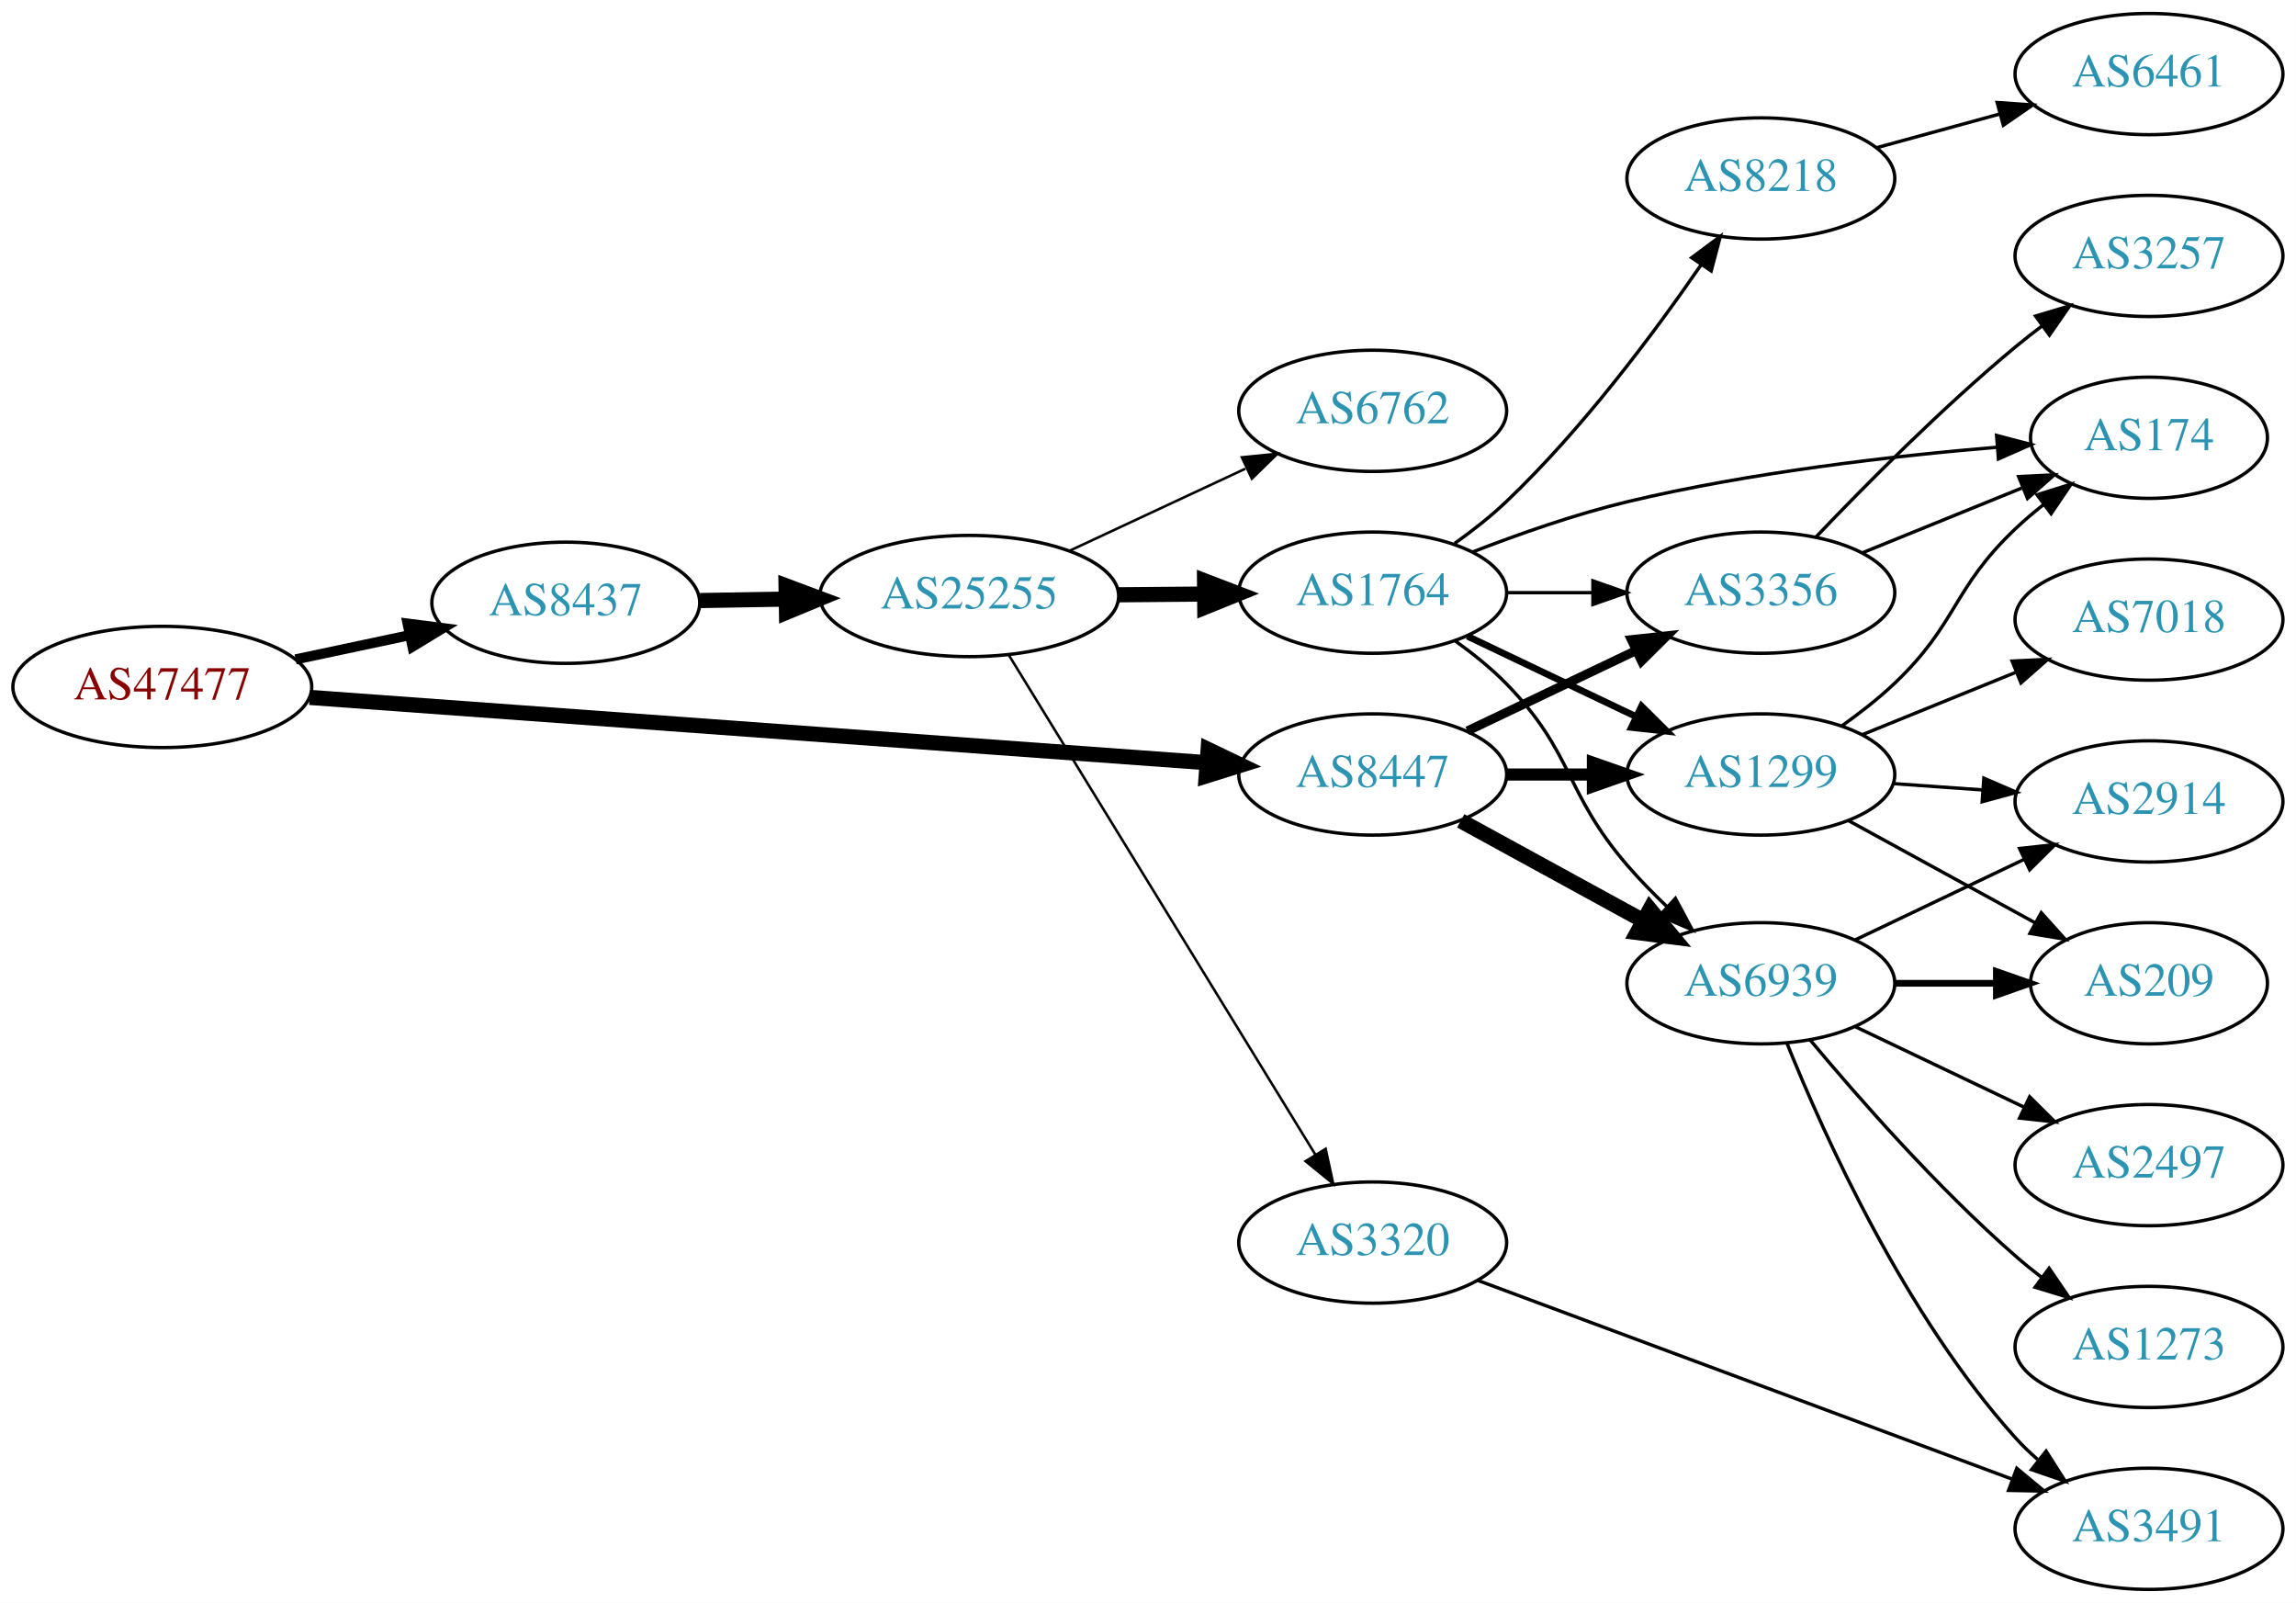
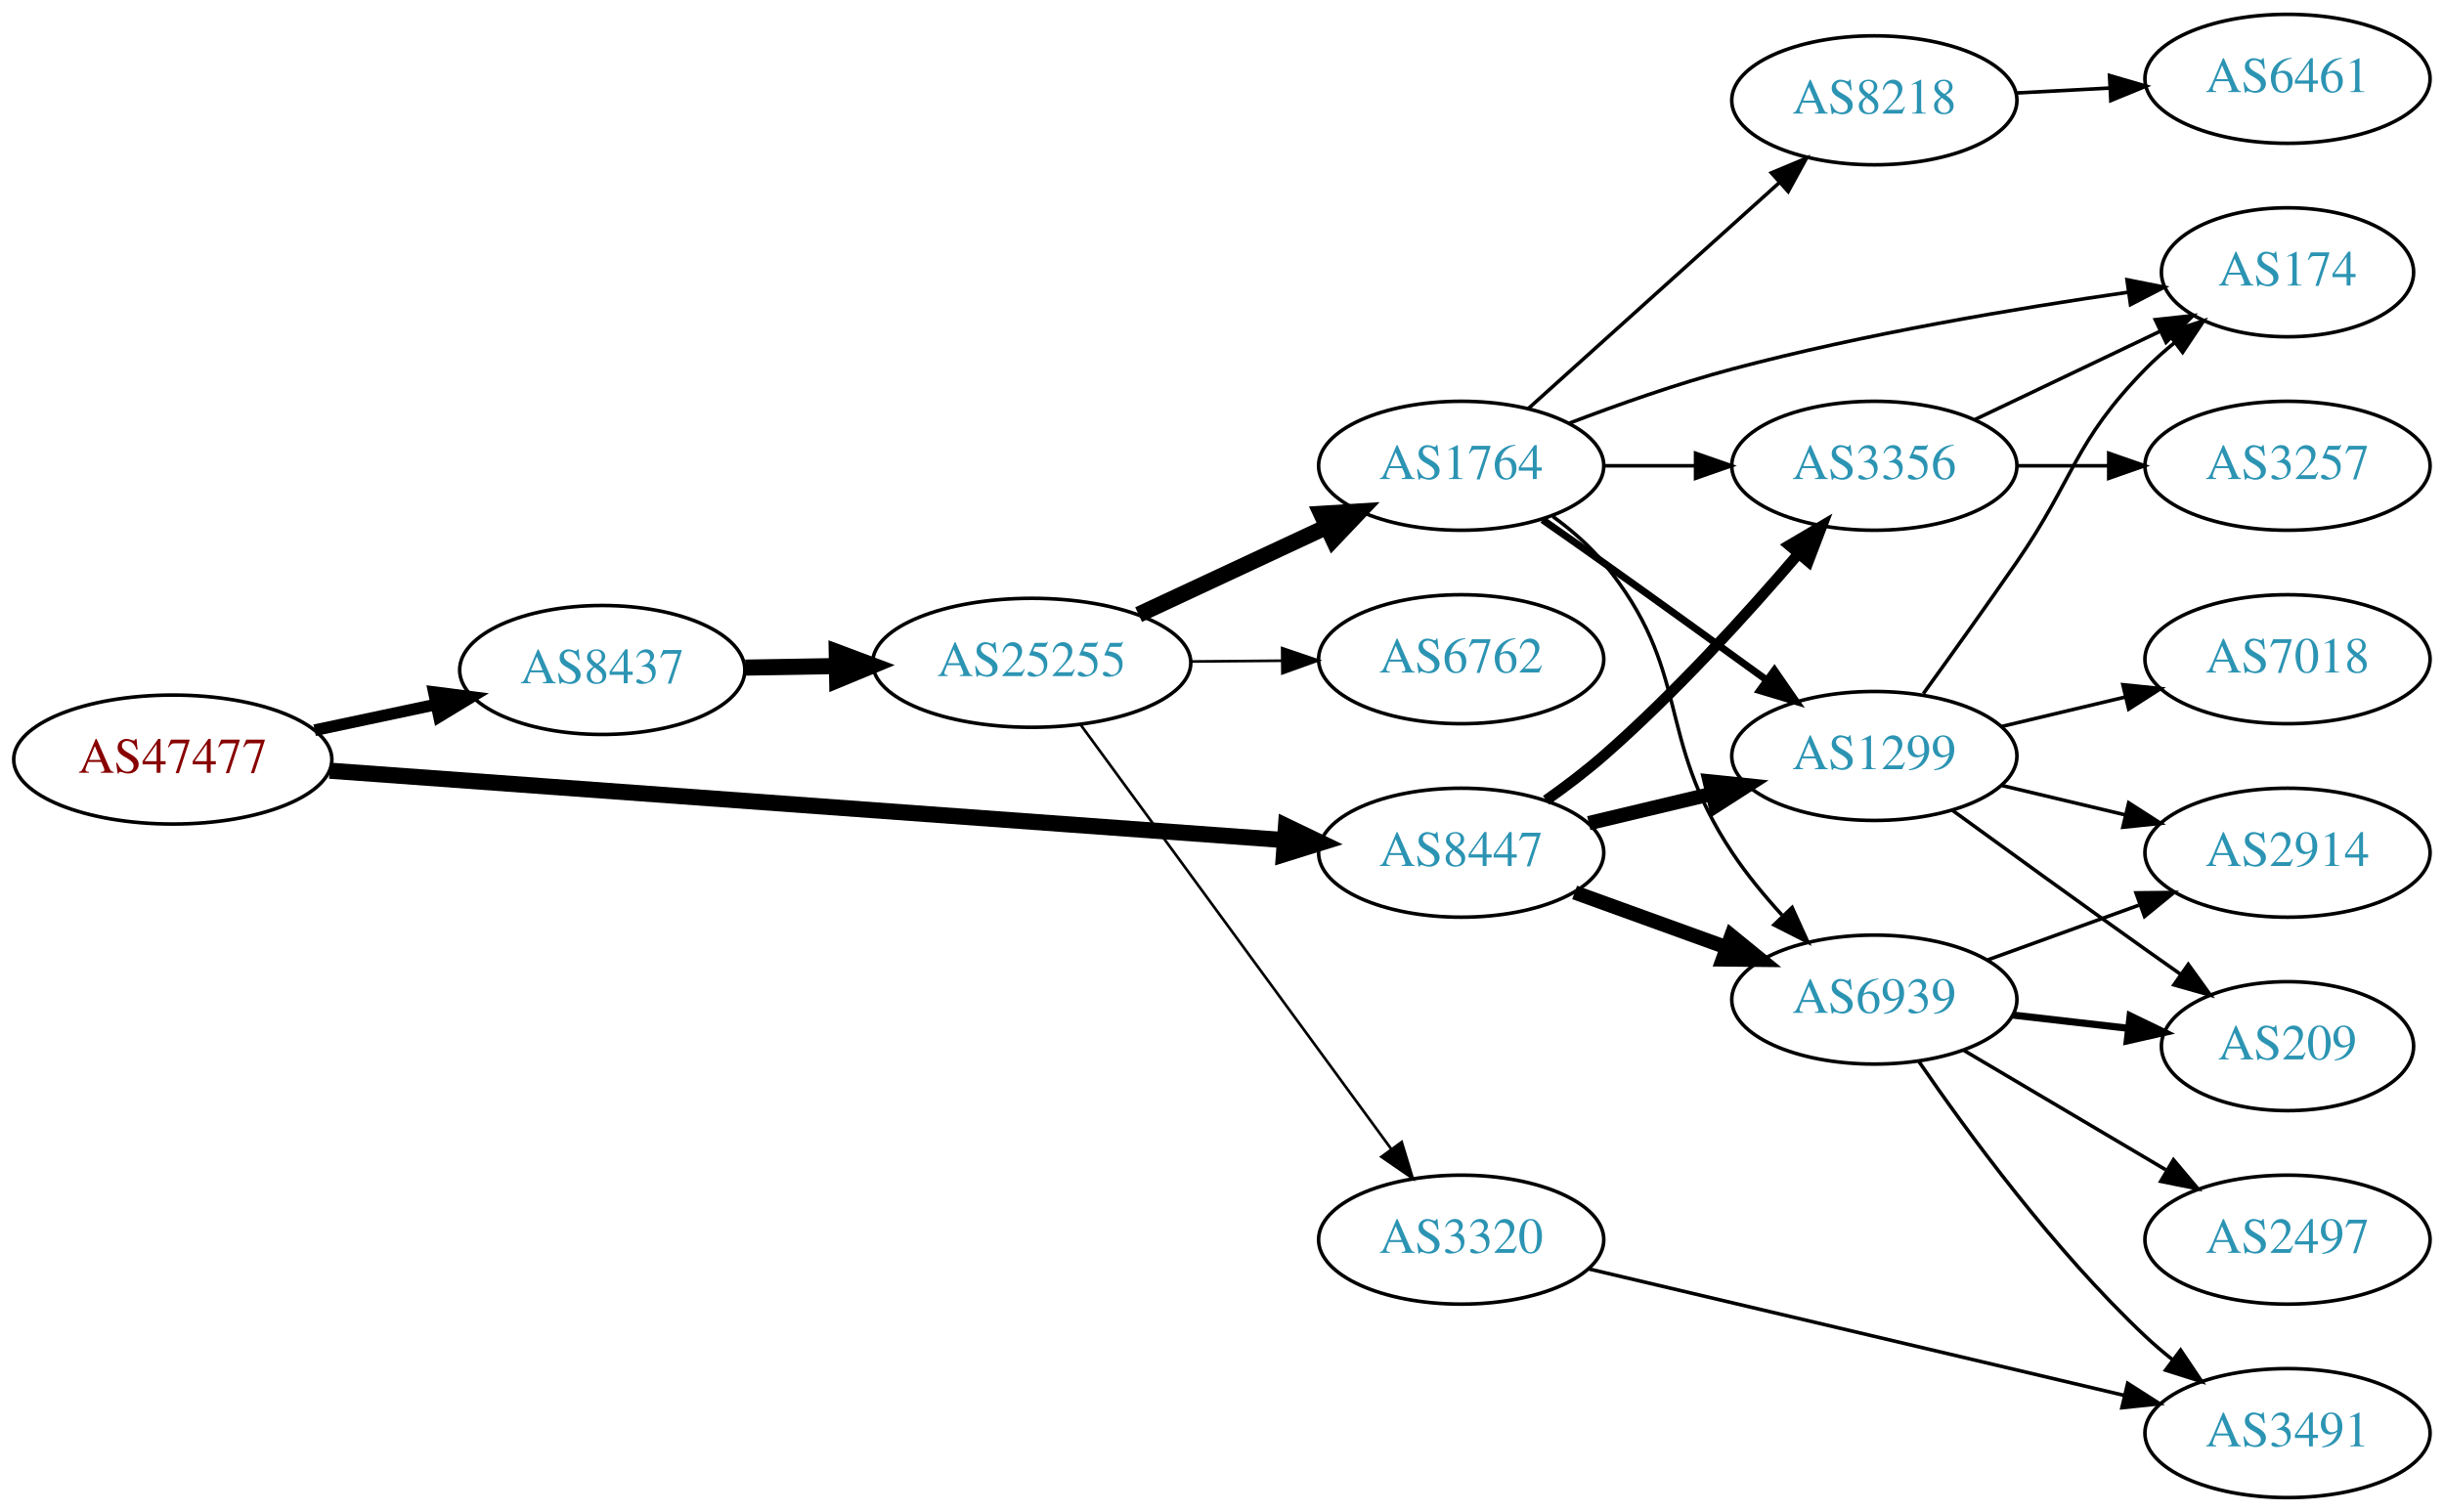
- <svg xmlns="http://www.w3.org/2000/svg" xmlns:xlink="http://www.w3.org/1999/xlink" width="682pt" height="476pt" viewBox="0.00 0.00 681.96 476.00">
-   <g id="graph0" class="graph" transform="scale(1 1) rotate(0) translate(4 472)">
-     <polygon fill="white" stroke="none" points="-4,4 -4,-472 677.956,-472 677.956,4 -4,4" />
+ <svg xmlns="http://www.w3.org/2000/svg" xmlns:xlink="http://www.w3.org/1999/xlink" width="682pt" height="422pt" viewBox="0.00 0.00 681.96 422.00">
+   <g id="graph0" class="graph" transform="scale(1 1) rotate(0) translate(4 418)">
+     <polygon fill="white" stroke="none" points="-4,4 -4,-418 677.956,-418 677.956,4 -4,4" />
    <g id="node1" class="node">
      <g id="a_node1">
        <a xlink:href="/asn/47477" xlink:title="AS47477 ~ REWEA-AS [AT]">
-           <ellipse fill="#ffffff" stroke="black" cx="44.196" cy="-268" rx="44.393" ry="18" />
-           <text text-anchor="middle" x="44.196" y="-264.3" font-family="Times,serif" font-size="14.00" fill="#880000">AS47477</text>
+           <ellipse fill="#ffffff" stroke="black" cx="44.196" cy="-206" rx="44.393" ry="18" />
+           <text text-anchor="middle" x="44.196" y="-202.3" font-family="Times,serif" font-size="14.00" fill="#880000">AS47477</text>
        </a>
      </g>
    </g>
    <g id="node2" class="node">
      <g id="a_node2">
        <a xlink:href="/asn/8437" xlink:title="AS8437 ~ Hutchison Drei Austria GmbH [AT]">
-           <ellipse fill="#ffffff" stroke="black" cx="164.039" cy="-293" rx="39.794" ry="18" />
-           <text text-anchor="middle" x="164.039" y="-289.3" font-family="Times,serif" font-size="14.00" fill="#2c94b3">AS8437</text>
+           <ellipse fill="#ffffff" stroke="black" cx="164.039" cy="-231" rx="39.794" ry="18" />
+           <text text-anchor="middle" x="164.039" y="-227.3" font-family="Times,serif" font-size="14.00" fill="#2c94b3">AS8437</text>
        </a>
      </g>
    </g>
    <g id="edge1" class="edge">
-       <path fill="none" stroke="black" stroke-width="3" d="M83.782,-276.186C94.575,-278.476 106.404,-280.985 117.556,-283.351" />
-       <polygon fill="black" stroke="black" stroke-width="3" points="117.048,-286.821 127.557,-285.473 118.501,-279.974 117.048,-286.821" />
+       <path fill="none" stroke="black" stroke-width="3.273" d="M83.782,-214.186C94.575,-216.476 106.404,-218.985 117.556,-221.351" />
+       <polygon fill="black" stroke="black" stroke-width="3.273" points="117.048,-224.821 127.557,-223.473 118.501,-217.974 117.048,-224.821" />
    </g>
    <g id="node3" class="node">
      <g id="a_node3">
        <a xlink:href="/asn/8447" xlink:title="AS8447 ~ A1 Telekom Austria AG [AT]">
-           <ellipse fill="#ffffff" stroke="black" cx="403.724" cy="-242" rx="39.794" ry="18" />
-           <text text-anchor="middle" x="403.724" y="-238.3" font-family="Times,serif" font-size="14.00" fill="#2c94b3">AS8447</text>
+           <ellipse fill="#ffffff" stroke="black" cx="403.724" cy="-180" rx="39.794" ry="18" />
+           <text text-anchor="middle" x="403.724" y="-176.3" font-family="Times,serif" font-size="14.00" fill="#2c94b3">AS8447</text>
        </a>
      </g>
    </g>
    <g id="edge2" class="edge">
-       <path fill="none" stroke="black" stroke-width="4.5" d="M87.967,-264.89C154.873,-260.024 283.889,-250.642 354.182,-245.53" />
-       <polygon fill="black" stroke="black" stroke-width="4.5" points="354.839,-249.43 364.527,-244.778 354.268,-241.576 354.839,-249.43" />
+       <path fill="none" stroke="black" stroke-width="4.5" d="M87.967,-202.89C154.873,-198.024 283.889,-188.642 354.182,-183.53" />
+       <polygon fill="black" stroke="black" stroke-width="4.5" points="354.839,-187.43 364.527,-182.778 354.268,-179.576 354.839,-187.43" />
    </g>
    <g id="node4" class="node">
      <g id="a_node4">
        <a xlink:href="/asn/25255" xlink:title="AS25255 ~ ==&gt; TELE2 AUSTRIA &lt;== [AT]">
-           <ellipse fill="#ffffff" stroke="black" cx="283.881" cy="-295" rx="44.393" ry="18" />
-           <text text-anchor="middle" x="283.881" y="-291.3" font-family="Times,serif" font-size="14.00" fill="#2c94b3">AS25255</text>
+           <ellipse fill="#ffffff" stroke="black" cx="283.881" cy="-233" rx="44.393" ry="18" />
+           <text text-anchor="middle" x="283.881" y="-229.3" font-family="Times,serif" font-size="14.00" fill="#2c94b3">AS25255</text>
        </a>
      </g>
    </g>
    <g id="edge3" class="edge">
-       <path fill="none" stroke="black" stroke-width="4.5" d="M203.951,-293.66C212.054,-293.798 220.729,-293.945 229.255,-294.09" />
-       <polygon fill="black" stroke="black" stroke-width="4.5" points="229.468,-298.031 239.533,-294.264 229.601,-290.158 229.468,-298.031" />
+       <path fill="none" stroke="black" stroke-width="4.5" d="M203.951,-231.66C212.054,-231.798 220.729,-231.945 229.255,-232.09" />
+       <polygon fill="black" stroke="black" stroke-width="4.5" points="229.468,-236.031 239.533,-232.264 229.601,-228.158 229.468,-236.031" />
    </g>
    <g id="node9" class="node">
      <g id="a_node9">
        <a xlink:href="/asn/1299" xlink:title="AS1299 ~ Telia Carrier [EU]">
-           <ellipse fill="#ffffff" stroke="black" cx="519.017" cy="-242" rx="39.794" ry="18" />
-           <text text-anchor="middle" x="519.017" y="-238.3" font-family="Times,serif" font-size="14.00" fill="#2c94b3">AS1299</text>
+           <ellipse fill="#ffffff" stroke="black" cx="519.017" cy="-207" rx="39.794" ry="18" />
+           <text text-anchor="middle" x="519.017" y="-203.3" font-family="Times,serif" font-size="14.00" fill="#2c94b3">AS1299</text>
        </a>
      </g>
    </g>
    <g id="edge24" class="edge">
-       <path fill="none" stroke="black" stroke-width="3.6" d="M443.396,-242C451.599,-242 460.363,-242 468.895,-242" />
-       <polygon fill="black" stroke="black" stroke-width="3.6" points="469.134,-245.5 479.134,-242 469.134,-238.5 469.134,-245.5" />
+       <path fill="none" stroke="black" stroke-width="4" d="M439.331,-188.248C450.202,-190.838 462.357,-193.735 473.799,-196.462" />
+       <polygon fill="black" stroke="black" stroke-width="4" points="473.082,-199.889 483.621,-198.803 474.705,-193.08 473.082,-199.889" />
    </g>
    <g id="node10" class="node">
      <g id="a_node10">
+         <a xlink:href="/asn/3356" xlink:title="AS3356 ~ Level 3 Parent, LLC [US]">
+           <ellipse fill="#ffffff" stroke="black" cx="519.017" cy="-288" rx="39.794" ry="18" />
+           <text text-anchor="middle" x="519.017" y="-284.3" font-family="Times,serif" font-size="14.00" fill="#2c94b3">AS3356</text>
+         </a>
+       </g>
+     </g>
+     <g id="edge23" class="edge">
+       <path fill="none" stroke="black" stroke-width="3" d="M427.414,-194.63C432.816,-198.44 438.439,-202.692 443.37,-207 463.297,-224.407 483.489,-246.658 497.838,-263.433" />
+       <polygon fill="black" stroke="black" stroke-width="3" points="495.259,-265.804 504.387,-271.183 500.606,-261.286 495.259,-265.804" />
+     </g>
+     <g id="node11" class="node">
+       <g id="a_node11">
        <a xlink:href="/asn/6939" xlink:title="AS6939 ~ Hurricane Electric LLC [US]">
-           <ellipse fill="#ffffff" stroke="black" cx="519.017" cy="-180" rx="39.794" ry="18" />
-           <text text-anchor="middle" x="519.017" y="-176.3" font-family="Times,serif" font-size="14.00" fill="#2c94b3">AS6939</text>
-         </a>
-       </g>
-     </g>
-     <g id="edge25" class="edge">
-       <path fill="none" stroke="black" stroke-width="4.5" d="M429.867,-228.24C445.708,-219.571 466.369,-208.265 483.706,-198.777" />
-       <polygon fill="black" stroke="black" stroke-width="4.5" points="486.062,-201.976 492.944,-193.721 482.281,-195.068 486.062,-201.976" />
-     </g>
-     <g id="node12" class="node">
-       <g id="a_node12">
-         <a xlink:href="/asn/3356" xlink:title="AS3356 ~ Level 3 Parent, LLC [US]">
-           <ellipse fill="#ffffff" stroke="black" cx="519.017" cy="-296" rx="39.794" ry="18" />
-           <text text-anchor="middle" x="519.017" y="-292.3" font-family="Times,serif" font-size="14.00" fill="#2c94b3">AS3356</text>
-         </a>
-       </g>
-     </g>
-     <g id="edge23" class="edge">
-       <path fill="none" stroke="black" stroke-width="2.7" d="M431.86,-254.934C446.854,-262.081 465.675,-271.052 481.898,-278.785" />
-       <polygon fill="black" stroke="black" stroke-width="2.7" points="480.569,-282.028 491.102,-283.171 483.581,-275.709 480.569,-282.028" />
+           <ellipse fill="#ffffff" stroke="black" cx="519.017" cy="-139" rx="39.794" ry="18" />
+           <text text-anchor="middle" x="519.017" y="-135.3" font-family="Times,serif" font-size="14.00" fill="#2c94b3">AS6939</text>
+         </a>
+       </g>
+     </g>
+     <g id="edge22" class="edge">
+       <path fill="none" stroke="black" stroke-width="4" d="M435.382,-168.905C448.355,-164.21 463.648,-158.676 477.529,-153.652" />
+       <polygon fill="black" stroke="black" stroke-width="4" points="479.121,-156.798 487.334,-150.104 476.739,-150.216 479.121,-156.798" />
    </g>
    <g id="node5" class="node">
      <g id="a_node5">
        <a xlink:href="/asn/1764" xlink:title="AS1764 ~ NEXTLAYER-AS [AT]">
-           <ellipse fill="#ffffff" stroke="black" cx="403.724" cy="-296" rx="39.794" ry="18" />
-           <text text-anchor="middle" x="403.724" y="-292.3" font-family="Times,serif" font-size="14.00" fill="#2c94b3">AS1764</text>
+           <ellipse fill="#ffffff" stroke="black" cx="403.724" cy="-288" rx="39.794" ry="18" />
+           <text text-anchor="middle" x="403.724" y="-284.3" font-family="Times,serif" font-size="14.00" fill="#2c94b3">AS1764</text>
        </a>
      </g>
    </g>
    <g id="edge4" class="edge">
-       <path fill="none" stroke="black" stroke-width="4.5" d="M328.092,-295.367C336.405,-295.437 345.168,-295.512 353.65,-295.584" />
-       <polygon fill="black" stroke="black" stroke-width="4.5" points="353.775,-299.522 363.809,-295.67 353.842,-291.647 353.775,-299.522" />
+       <path fill="none" stroke="black" stroke-width="4.5" d="M313.709,-246.455C329.43,-253.792 349.058,-262.953 365.879,-270.804" />
+       <polygon fill="black" stroke="black" stroke-width="4.5" points="364.681,-274.59 375.408,-275.251 368.012,-267.454 364.681,-274.59" />
    </g>
    <g id="node6" class="node">
      <g id="a_node6">
        <a xlink:href="/asn/3320" xlink:title="AS3320 ~ DTAG [DE]">
-           <ellipse fill="#ffffff" stroke="black" cx="403.724" cy="-103" rx="39.794" ry="18" />
-           <text text-anchor="middle" x="403.724" y="-99.3" font-family="Times,serif" font-size="14.00" fill="#2c94b3">AS3320</text>
+           <ellipse fill="#ffffff" stroke="black" cx="403.724" cy="-72" rx="39.794" ry="18" />
+           <text text-anchor="middle" x="403.724" y="-68.3" font-family="Times,serif" font-size="14.00" fill="#2c94b3">AS3320</text>
        </a>
      </g>
    </g>
    <g id="edge5" class="edge">
-       <path fill="none" stroke="black" stroke-width="0.75" d="M295.547,-277.623C316.309,-243.795 362.255,-168.936 386.699,-129.11" />
-       <polygon fill="black" stroke="black" stroke-width="0.75" points="389.749,-130.83 391.997,-120.476 383.783,-127.168 389.749,-130.83" />
+       <path fill="none" stroke="black" stroke-width="0.75" d="M297.492,-215.77C318.313,-187.324 359.975,-130.404 384.164,-97.356" />
+       <polygon fill="black" stroke="black" stroke-width="0.75" points="387.121,-99.243 390.203,-89.106 381.473,-95.108 387.121,-99.243" />
    </g>
    <g id="node7" class="node">
      <g id="a_node7">
        <a xlink:href="/asn/6762" xlink:title="AS6762 ~ TELECOM ITALIA SPARKLE S.p.A. [IT]">
-           <ellipse fill="#ffffff" stroke="black" cx="403.724" cy="-350" rx="39.794" ry="18" />
-           <text text-anchor="middle" x="403.724" y="-346.3" font-family="Times,serif" font-size="14.00" fill="#2c94b3">AS6762</text>
+           <ellipse fill="#ffffff" stroke="black" cx="403.724" cy="-234" rx="39.794" ry="18" />
+           <text text-anchor="middle" x="403.724" y="-230.3" font-family="Times,serif" font-size="14.00" fill="#2c94b3">AS6762</text>
        </a>
      </g>
    </g>
    <g id="edge6" class="edge">
-       <path fill="none" stroke="black" stroke-width="0.75" d="M313.709,-308.455C329.43,-315.792 349.058,-324.953 365.879,-332.804" />
-       <polygon fill="black" stroke="black" stroke-width="0.75" points="364.866,-336.193 375.408,-337.251 367.827,-329.85 364.866,-336.193" />
+       <path fill="none" stroke="black" stroke-width="0.75" d="M328.092,-233.367C336.405,-233.437 345.168,-233.512 353.65,-233.584" />
+       <polygon fill="black" stroke="black" stroke-width="0.75" points="353.779,-237.085 363.809,-233.67 353.839,-230.085 353.779,-237.085" />
    </g>
    <g id="node8" class="node">
      <g id="a_node8">
        <a xlink:href="/asn/8218" xlink:title="AS8218 ~ legacy Neotelecoms [FR]">
-           <ellipse fill="#ffffff" stroke="black" cx="519.017" cy="-419" rx="39.794" ry="18" />
-           <text text-anchor="middle" x="519.017" y="-415.3" font-family="Times,serif" font-size="14.00" fill="#2c94b3">AS8218</text>
+           <ellipse fill="#ffffff" stroke="black" cx="519.017" cy="-390" rx="39.794" ry="18" />
+           <text text-anchor="middle" x="519.017" y="-386.3" font-family="Times,serif" font-size="14.00" fill="#2c94b3">AS8218</text>
        </a>
      </g>
    </g>
    <g id="edge7" class="edge">
-       <path fill="none" stroke="black" d="M428.081,-310.63C433.347,-314.378 438.742,-318.603 443.37,-323 465.902,-344.408 487.204,-372.941 501.24,-393.325" />
-       <polygon fill="black" stroke="black" points="498.468,-395.473 506.975,-401.789 504.264,-391.547 498.468,-395.473" />
+       <path fill="none" stroke="black" d="M422.426,-303.938C441.271,-320.904 471.262,-347.905 492.622,-367.137" />
+       <polygon fill="black" stroke="black" points="490.291,-369.748 500.065,-373.838 494.975,-364.546 490.291,-369.748" />
    </g>
    <g id="edge8" class="edge">
-       <path fill="none" stroke="black" stroke-width="2" d="M431.86,-283.066C446.854,-275.919 465.675,-266.948 481.898,-259.215" />
-       <polygon fill="black" stroke="black" stroke-width="2" points="483.581,-262.291 491.102,-254.829 480.569,-255.972 483.581,-262.291" />
+       <path fill="none" stroke="black" stroke-width="2" d="M426.434,-272.926C431.969,-269.057 437.9,-264.889 443.37,-261 458.484,-250.255 475.218,-238.167 489.006,-228.156" />
+       <polygon fill="black" stroke="black" stroke-width="2" points="491.138,-230.933 497.168,-222.222 487.022,-225.271 491.138,-230.933" />
    </g>
    <g id="edge9" class="edge">
-       <path fill="none" stroke="black" d="M428.318,-281.611C433.574,-277.852 438.906,-273.563 443.37,-269 463.543,-248.383 460.537,-236.847 479.37,-215 482.99,-210.801 487.09,-206.607 491.234,-202.657" />
-       <polygon fill="black" stroke="black" points="493.639,-205.2 498.644,-195.861 488.908,-200.041 493.639,-205.2" />
-     </g>
-     <g id="node11" class="node">
-       <g id="a_node11">
+       <path fill="none" stroke="black" d="M443.396,-288C451.599,-288 460.363,-288 468.895,-288" />
+       <polygon fill="black" stroke="black" points="469.134,-291.5 479.134,-288 469.134,-284.5 469.134,-291.5" />
+     </g>
+     <g id="edge10" class="edge">
+       <path fill="none" stroke="black" d="M429.305,-273.844C434.399,-270.128 439.413,-265.799 443.37,-261 468.435,-230.606 457.549,-212.8 479.37,-180 483.375,-173.981 488.288,-168.02 493.252,-162.585" />
+       <polygon fill="black" stroke="black" points="496.074,-164.699 500.46,-155.054 491.017,-159.858 496.074,-164.699" />
+     </g>
+     <g id="node12" class="node">
+       <g id="a_node12">
        <a xlink:href="/asn/174" xlink:title="AS174 ~ Cogent Communications [US]">
          <ellipse fill="#ffffff" stroke="black" cx="634.31" cy="-342" rx="35.194" ry="18" />
          <text text-anchor="middle" x="634.31" y="-338.3" font-family="Times,serif" font-size="14.00" fill="#2c94b3">AS174</text>
        </a>
      </g>
    </g>
-     <g id="edge10" class="edge">
-       <path fill="none" stroke="black" d="M433.331,-308.054C447.039,-313.386 463.823,-319.279 479.37,-323 515.84,-331.729 558.185,-336.584 589.221,-339.196" />
-       <polygon fill="black" stroke="black" points="589.041,-342.693 599.288,-339.998 589.597,-335.715 589.041,-342.693" />
-     </g>
    <g id="edge11" class="edge">
-       <path fill="none" stroke="black" d="M443.396,-296C451.599,-296 460.363,-296 468.895,-296" />
-       <polygon fill="black" stroke="black" points="469.134,-299.5 479.134,-296 469.134,-292.5 469.134,-299.5" />
+       <path fill="none" stroke="black" d="M433.776,-299.837C447.437,-305.058 464.056,-310.92 479.37,-315 516.118,-324.789 558.77,-331.953 589.846,-336.431" />
+       <polygon fill="black" stroke="black" points="589.526,-339.92 599.916,-337.847 590.501,-332.989 589.526,-339.92" />
    </g>
    <g id="node14" class="node">
      <g id="a_node14">
        <a xlink:href="/asn/3491" xlink:title="AS3491 ~ PCCW Global, Inc. [US]">
          <ellipse fill="#ffffff" stroke="black" cx="634.31" cy="-18" rx="39.794" ry="18" />
          <text text-anchor="middle" x="634.31" y="-14.3" font-family="Times,serif" font-size="14.00" fill="#2c94b3">AS3491</text>
        </a>
      </g>
    </g>
    <g id="edge13" class="edge">
-       <path fill="none" stroke="black" d="M435.078,-91.713C475.923,-76.525 548.643,-49.484 593.737,-32.715" />
-       <polygon fill="black" stroke="black" points="595.041,-35.965 603.194,-29.199 592.601,-29.404 595.041,-35.965" />
+       <path fill="none" stroke="black" d="M439.441,-63.799C479.416,-54.355 545.174,-38.821 588.857,-28.501" />
+       <polygon fill="black" stroke="black" points="589.713,-31.895 598.641,-26.19 588.104,-25.083 589.713,-31.895" />
    </g>
    <g id="node13" class="node">
      <g id="a_node13">
        <a xlink:href="/asn/6461" xlink:title="AS6461 ~ Zayo Bandwidth [US]">
-           <ellipse fill="#ffffff" stroke="black" cx="634.31" cy="-450" rx="39.794" ry="18" />
-           <text text-anchor="middle" x="634.31" y="-446.3" font-family="Times,serif" font-size="14.00" fill="#2c94b3">AS6461</text>
+           <ellipse fill="#ffffff" stroke="black" cx="634.31" cy="-396" rx="39.794" ry="18" />
+           <text text-anchor="middle" x="634.31" y="-392.3" font-family="Times,serif" font-size="14.00" fill="#2c94b3">AS6461</text>
        </a>
      </g>
    </g>
    <g id="edge12" class="edge">
-       <path fill="none" stroke="black" d="M553.396,-428.133C564.818,-431.259 577.768,-434.802 589.867,-438.113" />
-       <polygon fill="black" stroke="black" points="589.209,-441.561 599.778,-440.825 591.056,-434.81 589.209,-441.561" />
-     </g>
-     <g id="edge17" class="edge">
-       <path fill="none" stroke="black" d="M542.959,-256.353C548.353,-260.172 553.909,-264.497 558.663,-269 577.511,-286.853 575.815,-297.147 594.663,-315 597.237,-317.438 600.046,-319.824 602.937,-322.105" />
-       <polygon fill="black" stroke="black" points="601.058,-325.069 611.175,-328.216 605.229,-319.447 601.058,-325.069" />
+       <path fill="none" stroke="black" d="M558.689,-392.048C567.074,-392.492 576.046,-392.967 584.757,-393.429" />
+       <polygon fill="black" stroke="black" points="584.641,-396.927 594.812,-393.961 585.011,-389.937 584.641,-396.927" />
+     </g>
+     <g id="edge19" class="edge">
+       <path fill="none" stroke="black" d="M532.696,-224.406C540.311,-234.937 550.144,-248.67 558.663,-261 575.059,-284.731 574.491,-294.383 594.663,-315 597.142,-317.534 599.889,-319.983 602.741,-322.304" />
+       <polygon fill="black" stroke="black" points="600.833,-325.248 610.927,-328.468 605.044,-319.657 600.833,-325.248" />
    </g>
    <g id="node15" class="node">
      <g id="a_node15">
        <a xlink:href="/asn/209" xlink:title="AS209 ~ CenturyLink Communications, LLC [US]">
-           <ellipse fill="#ffffff" stroke="black" cx="634.31" cy="-180" rx="35.194" ry="18" />
-           <text text-anchor="middle" x="634.31" y="-176.3" font-family="Times,serif" font-size="14.00" fill="#2c94b3">AS209</text>
-         </a>
-       </g>
+           <ellipse fill="#ffffff" stroke="black" cx="634.31" cy="-126" rx="35.194" ry="18" />
+           <text text-anchor="middle" x="634.31" y="-122.3" font-family="Times,serif" font-size="14.00" fill="#2c94b3">AS209</text>
+         </a>
+       </g>
+     </g>
+     <g id="edge18" class="edge">
+       <path fill="none" stroke="black" d="M540.865,-191.778C555.799,-180.909 576.413,-165.975 594.663,-153 597.873,-150.718 601.242,-148.339 604.597,-145.982" />
+       <polygon fill="black" stroke="black" points="606.625,-148.834 612.808,-140.23 602.609,-143.101 606.625,-148.834" />
+     </g>
+     <g id="node17" class="node">
+       <g id="a_node17">
+         <a xlink:href="/asn/2914" xlink:title="AS2914 ~ NTT America, Inc. [US]">
+           <ellipse fill="#ffffff" stroke="black" cx="634.31" cy="-180" rx="39.794" ry="18" />
+           <text text-anchor="middle" x="634.31" y="-176.3" font-family="Times,serif" font-size="14.00" fill="#2c94b3">AS2914</text>
+         </a>
+       </g>
+     </g>
+     <g id="edge20" class="edge">
+       <path fill="none" stroke="black" d="M554.624,-198.752C565.495,-196.162 577.65,-193.265 589.092,-190.538" />
+       <polygon fill="black" stroke="black" points="589.998,-193.92 598.914,-188.197 588.375,-187.111 589.998,-193.92" />
+     </g>
+     <g id="node18" class="node">
+       <g id="a_node18">
+         <a xlink:href="/asn/7018" xlink:title="AS7018 ~ AT&amp;T Services, Inc. [US]">
+           <ellipse fill="#ffffff" stroke="black" cx="634.31" cy="-234" rx="39.794" ry="18" />
+           <text text-anchor="middle" x="634.31" y="-230.3" font-family="Times,serif" font-size="14.00" fill="#2c94b3">AS7018</text>
+         </a>
+       </g>
+     </g>
+     <g id="edge21" class="edge">
+       <path fill="none" stroke="black" d="M554.624,-215.248C565.495,-217.838 577.65,-220.735 589.092,-223.462" />
+       <polygon fill="black" stroke="black" points="588.375,-226.889 598.914,-225.803 589.998,-220.08 588.375,-226.889" />
+     </g>
+     <g id="edge25" class="edge">
+       <path fill="none" stroke="black" d="M547.153,-300.934C562.585,-308.29 582.07,-317.577 598.606,-325.459" />
+       <polygon fill="black" stroke="black" points="597.414,-328.768 607.947,-329.911 600.426,-322.449 597.414,-328.768" />
+     </g>
+     <g id="node19" class="node">
+       <g id="a_node19">
+         <a xlink:href="/asn/3257" xlink:title="AS3257 ~ GTT [DE]">
+           <ellipse fill="#ffffff" stroke="black" cx="634.31" cy="-288" rx="39.794" ry="18" />
+           <text text-anchor="middle" x="634.31" y="-284.3" font-family="Times,serif" font-size="14.00" fill="#2c94b3">AS3257</text>
+         </a>
+       </g>
+     </g>
+     <g id="edge26" class="edge">
+       <path fill="none" stroke="black" d="M558.689,-288C566.892,-288 575.656,-288 584.188,-288" />
+       <polygon fill="black" stroke="black" points="584.427,-291.5 594.427,-288 584.427,-284.5 584.427,-291.5" />
+     </g>
+     <g id="edge17" class="edge">
+       <path fill="none" stroke="black" d="M531.374,-121.817C544.982,-101.972 569.16,-68.985 594.663,-45 597.048,-42.757 599.631,-40.556 602.292,-38.438" />
+       <polygon fill="black" stroke="black" points="604.482,-41.171 610.39,-32.377 600.287,-35.567 604.482,-41.171" />
    </g>
    <g id="edge14" class="edge">
-       <path fill="none" stroke="black" d="M545.16,-228.24C561.481,-219.309 582.917,-207.577 600.564,-197.92" />
-       <polygon fill="black" stroke="black" points="602.308,-200.956 609.4,-193.085 598.947,-194.815 602.308,-200.956" />
+       <path fill="none" stroke="black" stroke-width="2" d="M557.742,-134.671C567.976,-133.497 579.142,-132.216 589.674,-131.007" />
+       <polygon fill="black" stroke="black" stroke-width="2" points="590.4,-134.447 599.936,-129.83 589.602,-127.492 590.4,-134.447" />
    </g>
    <g id="node16" class="node">
      <g id="a_node16">
-         <a xlink:href="/asn/2914" xlink:title="AS2914 ~ NTT America, Inc. [US]">
-           <ellipse fill="#ffffff" stroke="black" cx="634.31" cy="-234" rx="39.794" ry="18" />
-           <text text-anchor="middle" x="634.31" y="-230.3" font-family="Times,serif" font-size="14.00" fill="#2c94b3">AS2914</text>
+         <a xlink:href="/asn/2497" xlink:title="AS2497 ~ Internet Initiative Japan Inc. [JP]">
+           <ellipse fill="#ffffff" stroke="black" cx="634.31" cy="-72" rx="39.794" ry="18" />
+           <text text-anchor="middle" x="634.31" y="-68.3" font-family="Times,serif" font-size="14.00" fill="#2c94b3">AS2497</text>
        </a>
      </g>
    </g>
    <g id="edge15" class="edge">
-       <path fill="none" stroke="black" d="M558.373,-239.292C566.862,-238.692 575.966,-238.049 584.8,-237.425" />
-       <polygon fill="black" stroke="black" points="585.265,-240.901 594.993,-236.706 584.772,-233.919 585.265,-240.901" />
-     </g>
-     <g id="node17" class="node">
-       <g id="a_node17">
-         <a xlink:href="/asn/7018" xlink:title="AS7018 ~ AT&amp;T Services, Inc. [US]">
-           <ellipse fill="#ffffff" stroke="black" cx="634.31" cy="-288" rx="39.794" ry="18" />
-           <text text-anchor="middle" x="634.31" y="-284.3" font-family="Times,serif" font-size="14.00" fill="#2c94b3">AS7018</text>
-         </a>
-       </g>
+       <path fill="none" stroke="black" d="M544.043,-124.791C560.416,-115.109 582.303,-102.165 600.307,-91.518" />
+       <polygon fill="black" stroke="black" points="602.492,-94.291 609.318,-86.189 598.929,-88.266 602.492,-94.291" />
    </g>
    <g id="edge16" class="edge">
-       <path fill="none" stroke="black" d="M549.192,-253.846C563.068,-259.48 579.845,-266.292 594.754,-272.346" />
-       <polygon fill="black" stroke="black" points="593.651,-275.675 604.233,-276.194 596.284,-269.189 593.651,-275.675" />
-     </g>
-     <g id="edge22" class="edge">
-       <path fill="none" stroke="black" d="M526.764,-162.213C537.816,-134.757 561.869,-81.422 594.663,-45 596.666,-42.776 598.884,-40.637 601.217,-38.603" />
-       <polygon fill="black" stroke="black" points="603.747,-41.065 609.436,-32.127 599.415,-35.567 603.747,-41.065" />
-     </g>
-     <g id="edge18" class="edge">
-       <path fill="none" stroke="black" stroke-width="2" d="M558.689,-180C568.394,-180 578.885,-180 588.848,-180" />
-       <polygon fill="black" stroke="black" stroke-width="2" points="588.984,-183.5 598.984,-180 588.984,-176.5 588.984,-183.5" />
-     </g>
-     <g id="edge20" class="edge">
-       <path fill="none" stroke="black" d="M547.153,-192.934C562.147,-200.081 580.968,-209.052 597.191,-216.785" />
-       <polygon fill="black" stroke="black" points="595.862,-220.028 606.395,-221.171 598.874,-213.709 595.862,-220.028" />
-     </g>
-     <g id="node18" class="node">
-       <g id="a_node18">
-         <a xlink:href="/asn/1273" xlink:title="AS1273 ~ Vodafone Group PLC [EU]">
-           <ellipse fill="#ffffff" stroke="black" cx="634.31" cy="-72" rx="39.794" ry="18" />
-           <text text-anchor="middle" x="634.31" y="-68.3" font-family="Times,serif" font-size="14.00" fill="#2c94b3">AS1273</text>
-         </a>
-       </g>
-     </g>
-     <g id="edge19" class="edge">
-       <path fill="none" stroke="black" d="M533.647,-163.183C547.929,-146.071 571.476,-119.255 594.663,-99 597.129,-96.846 599.767,-94.706 602.465,-92.628" />
-       <polygon fill="black" stroke="black" points="604.638,-95.375 610.619,-86.63 600.49,-89.736 604.638,-95.375" />
-     </g>
-     <g id="node19" class="node">
-       <g id="a_node19">
-         <a xlink:href="/asn/2497" xlink:title="AS2497 ~ Internet Initiative Japan Inc. [JP]">
-           <ellipse fill="#ffffff" stroke="black" cx="634.31" cy="-126" rx="39.794" ry="18" />
-           <text text-anchor="middle" x="634.31" y="-122.3" font-family="Times,serif" font-size="14.00" fill="#2c94b3">AS2497</text>
-         </a>
-       </g>
-     </g>
-     <g id="edge21" class="edge">
-       <path fill="none" stroke="black" d="M547.153,-167.066C562.147,-159.919 580.968,-150.948 597.191,-143.215" />
-       <polygon fill="black" stroke="black" points="598.874,-146.291 606.395,-138.829 595.862,-139.972 598.874,-146.291" />
-     </g>
-     <g id="edge26" class="edge">
-       <path fill="none" stroke="black" d="M549.192,-307.846C563.606,-313.698 581.15,-320.822 596.479,-327.046" />
-       <polygon fill="black" stroke="black" points="595.596,-330.465 606.178,-330.984 598.229,-323.979 595.596,-330.465" />
-     </g>
-     <g id="node20" class="node">
-       <g id="a_node20">
-         <a xlink:href="/asn/3257" xlink:title="AS3257 ~ GTT [DE]">
-           <ellipse fill="#ffffff" stroke="black" cx="634.31" cy="-396" rx="39.794" ry="18" />
-           <text text-anchor="middle" x="634.31" y="-392.3" font-family="Times,serif" font-size="14.00" fill="#2c94b3">AS3257</text>
-         </a>
-       </g>
-     </g>
-     <g id="edge27" class="edge">
-       <path fill="none" stroke="black" d="M535.322,-312.455C549.935,-327.796 572.891,-350.956 594.663,-369 597.184,-371.089 599.86,-373.184 602.583,-375.233" />
-       <polygon fill="black" stroke="black" points="600.628,-378.139 610.775,-381.187 604.743,-372.477 600.628,-378.139" />
+       <path fill="none" stroke="black" d="M550.675,-150.095C563.648,-154.79 578.941,-160.324 592.822,-165.348" />
+       <polygon fill="black" stroke="black" points="592.032,-168.784 602.626,-168.896 594.414,-162.202 592.032,-168.784" />
    </g>
  </g>
</svg>
